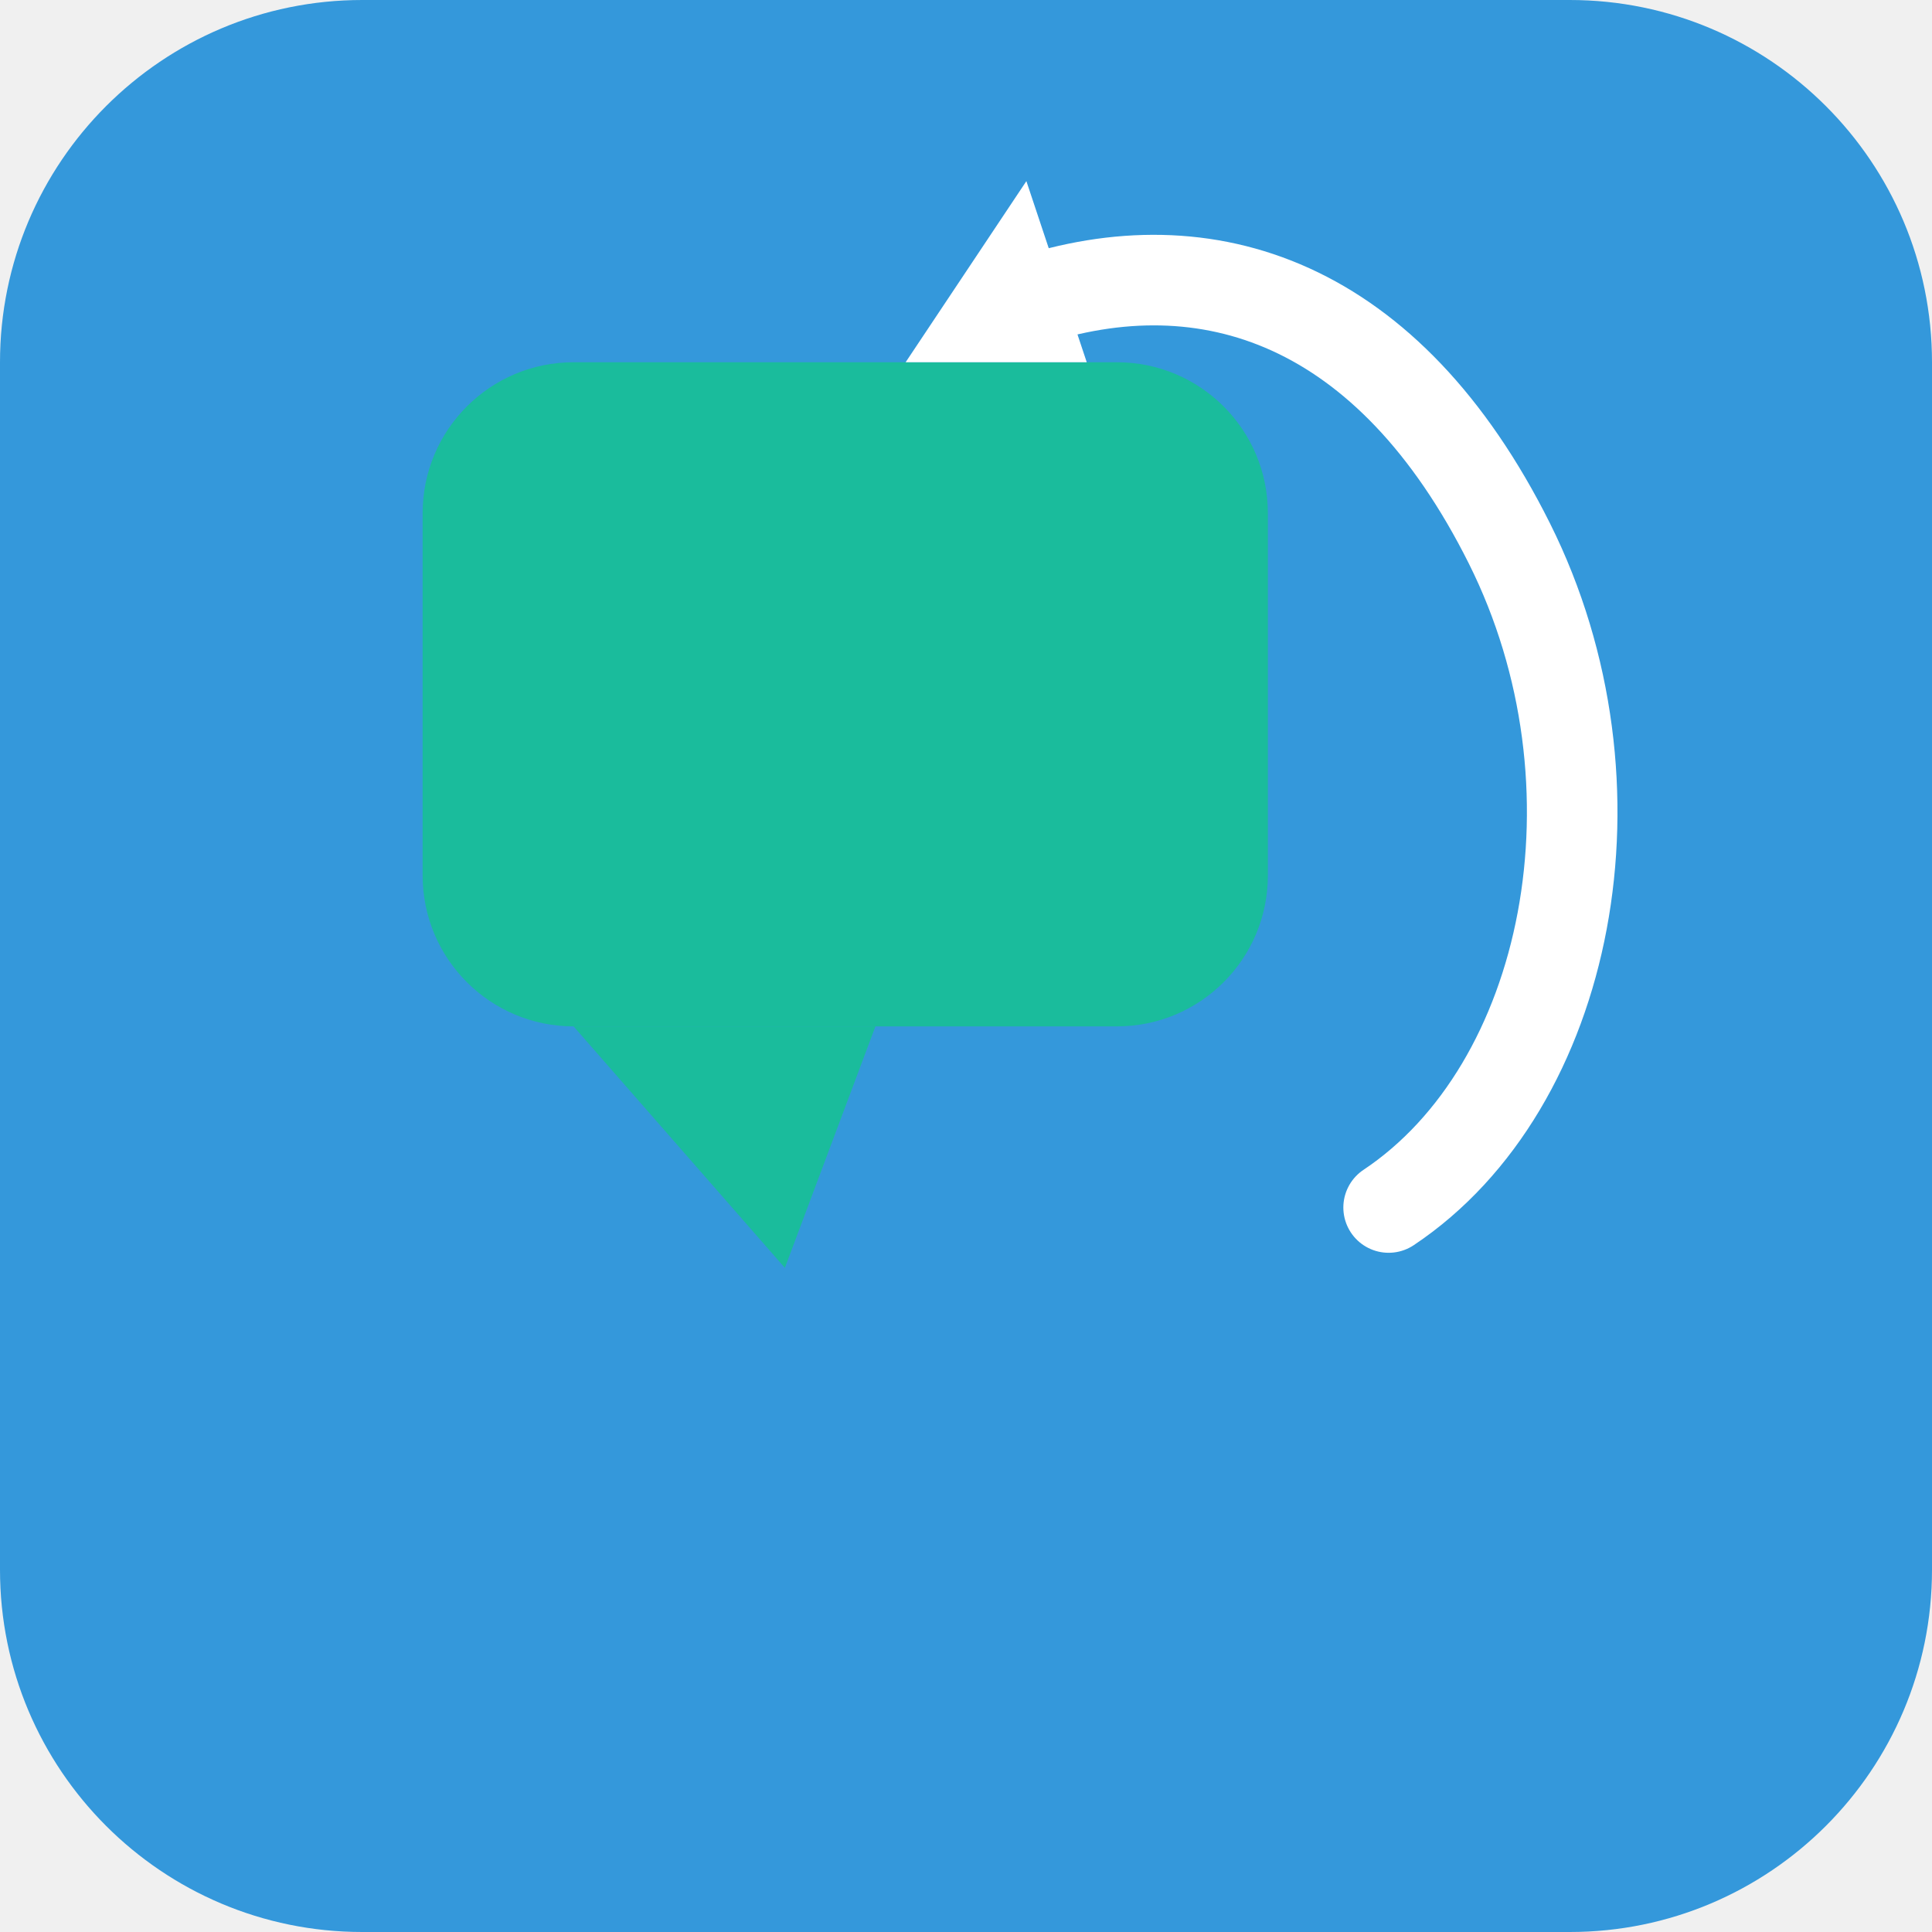
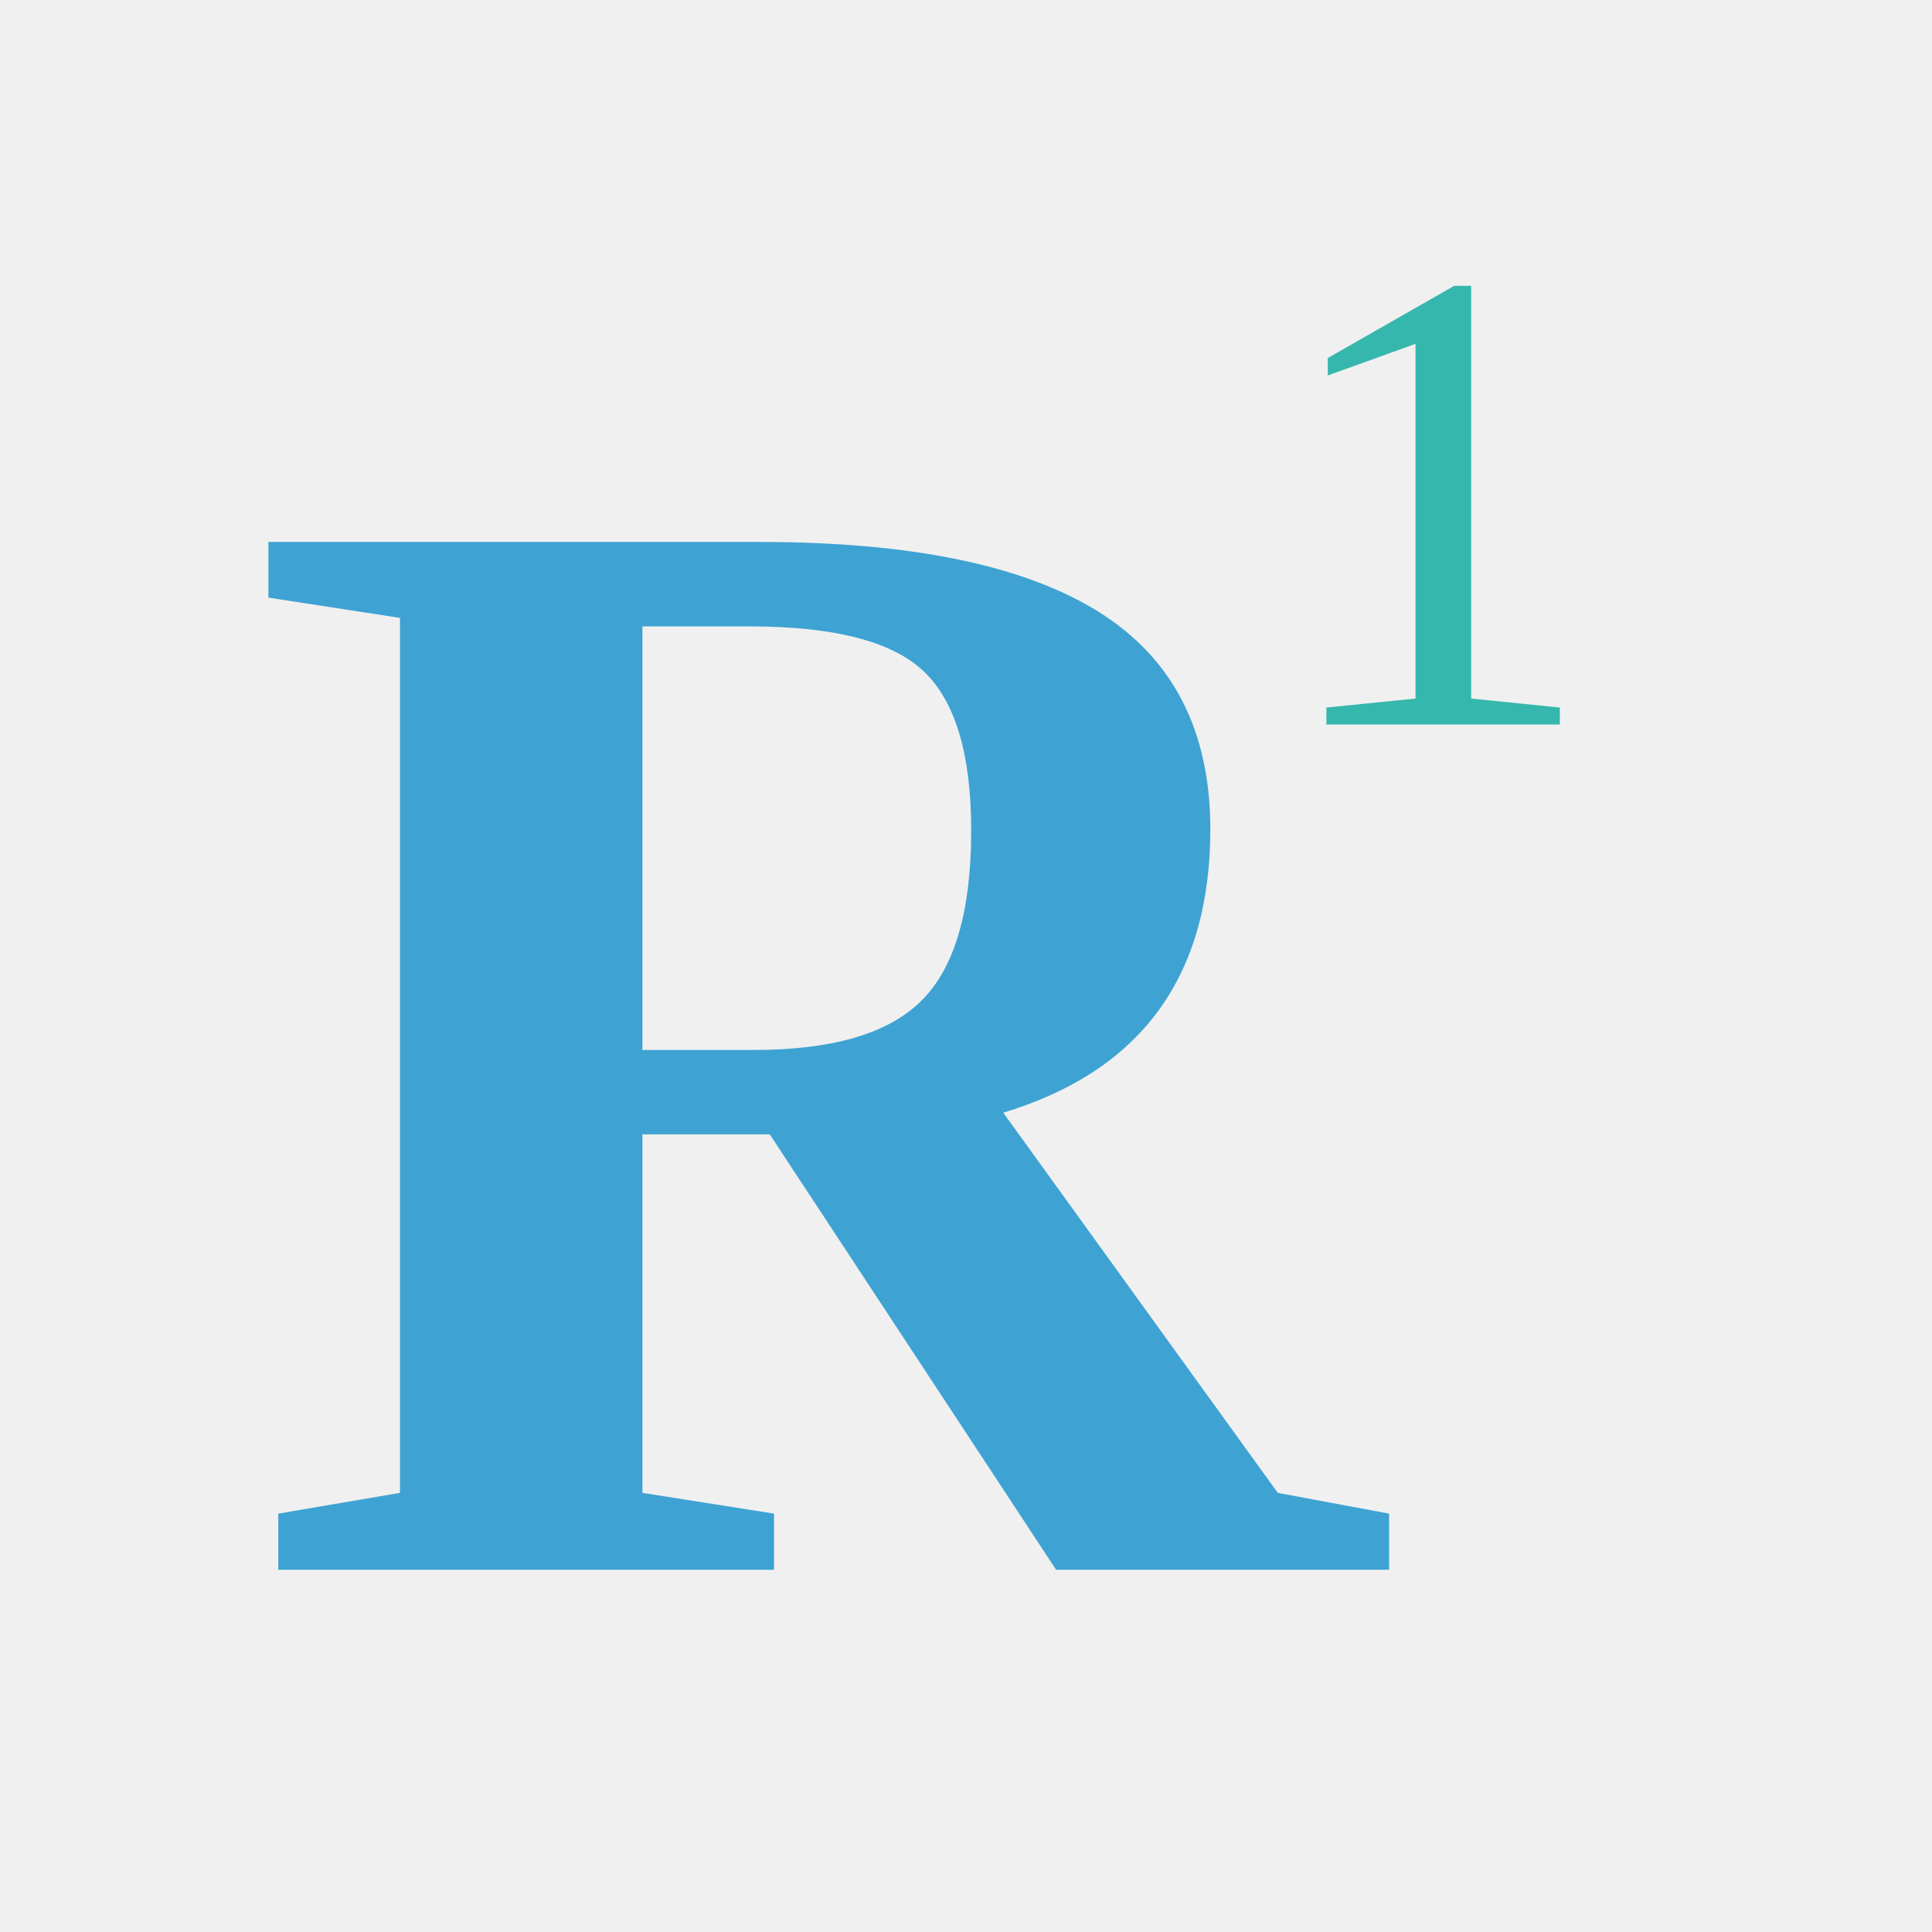
<svg xmlns="http://www.w3.org/2000/svg" viewBox="0 0 64 64">
-   <rect width="64" height="64" rx="12" fill="#3498db" />
-   <g transform="translate(14, 12)">
-     <rect x="0" y="0" width="28" height="22" rx="5" ry="5" fill="#1abc9c" />
-     <polygon points="5,22 12,30 15,22" fill="#1abc9c" />
-   </g>
-   <path d="M 46 40 C 52 36 54 26 50 18 C 46 10 40 8 34 10" fill="none" stroke="white" stroke-width="3" stroke-linecap="round" />
-   <polygon points="34,6 30,12 36,12" fill="white" />
+   <text x="8" y="52" font-family="Georgia, 'Times New Roman', serif" font-size="52" font-weight="bold" fill="#3ea3d3">R</text>
+   <text x="42" y="24" font-family="Georgia, 'Times New Roman', serif" font-size="22" font-weight="normal" fill="#36b7ad">1</text>
</svg>
